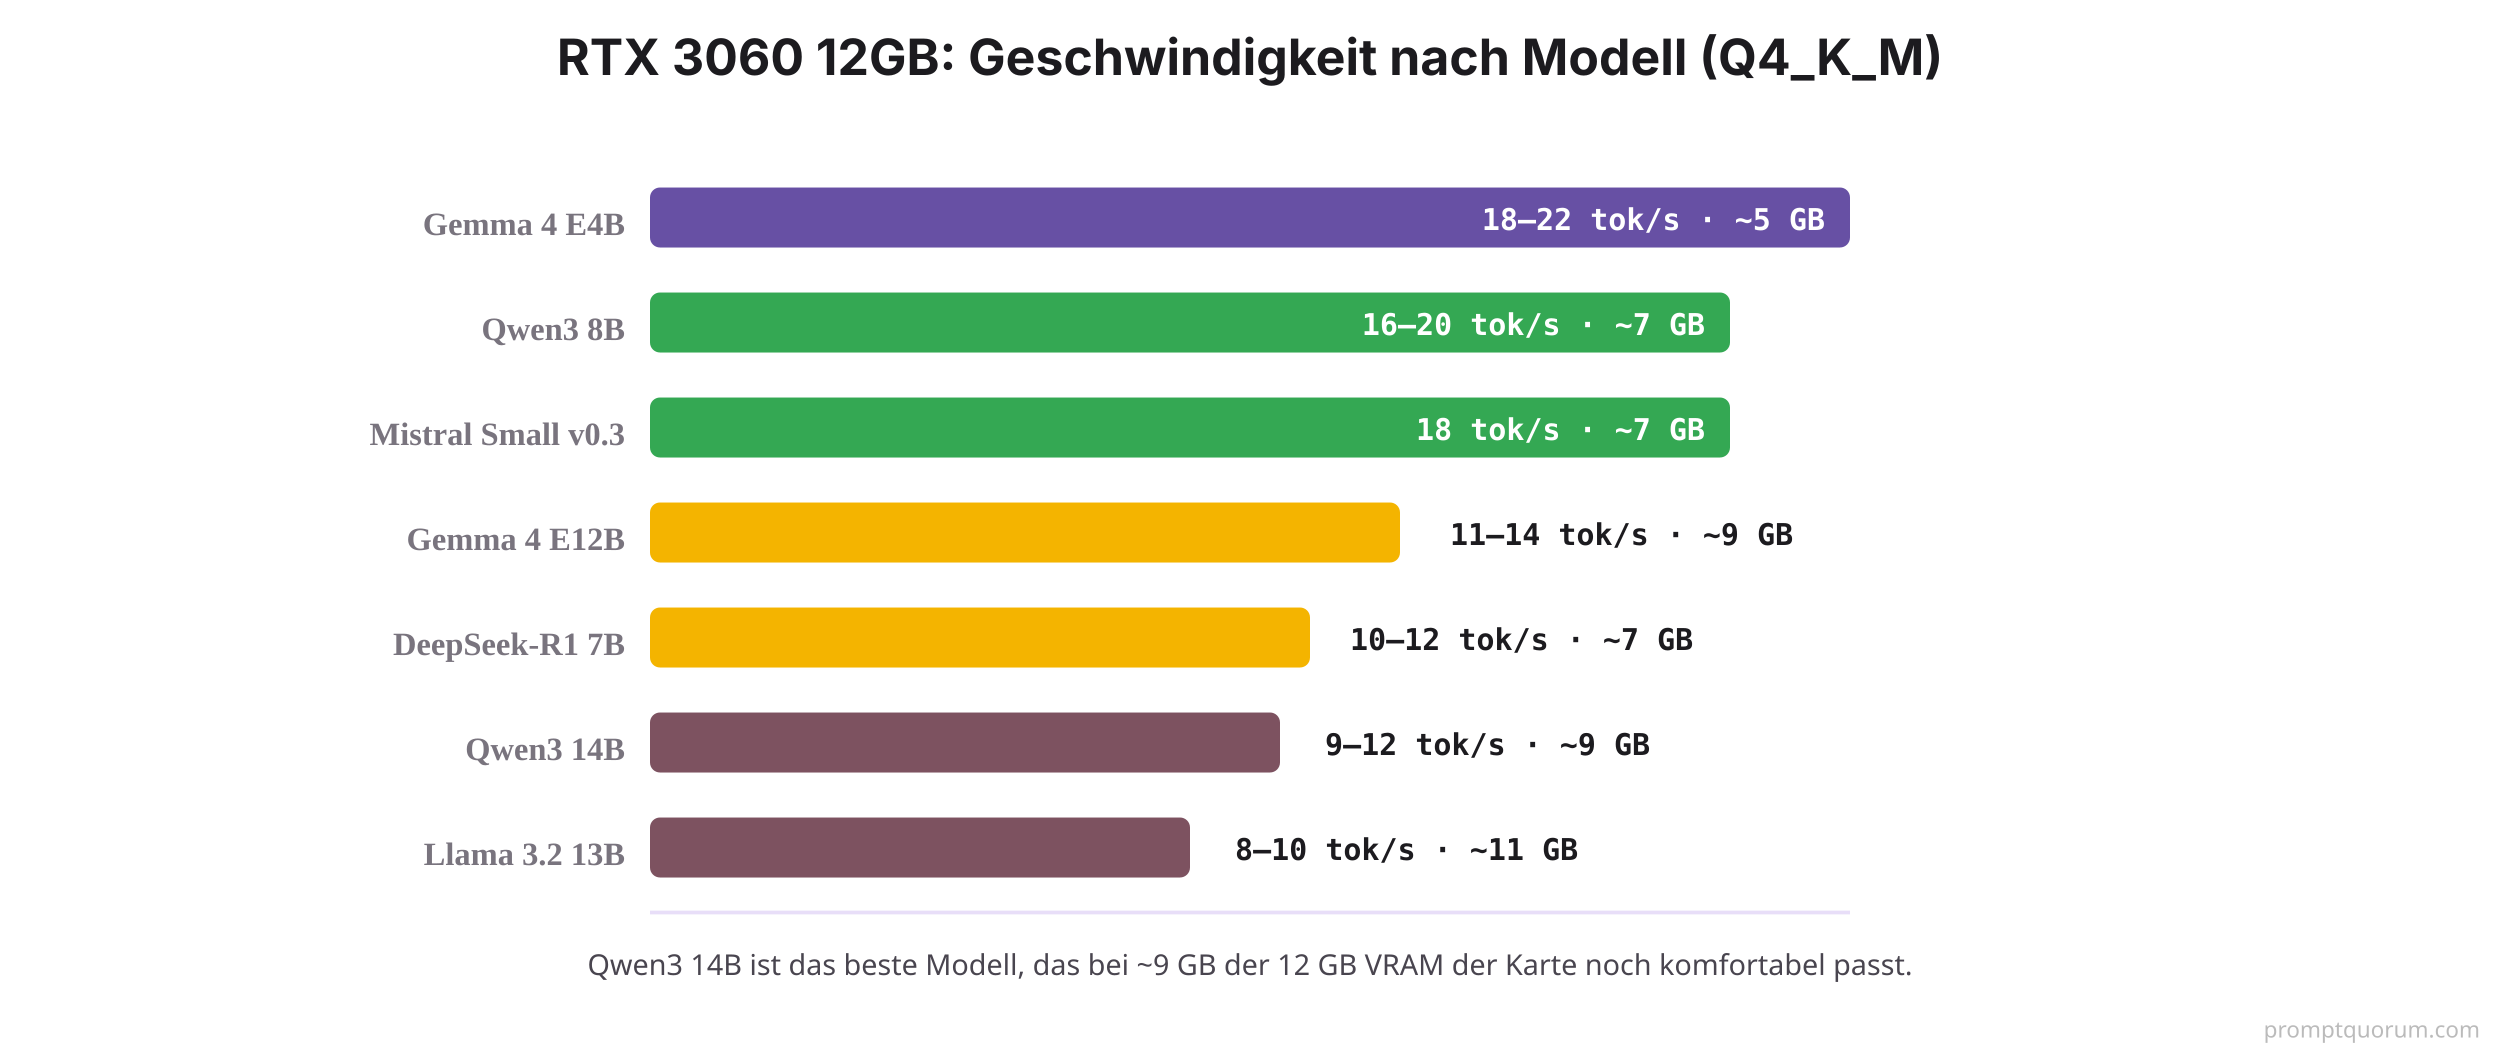
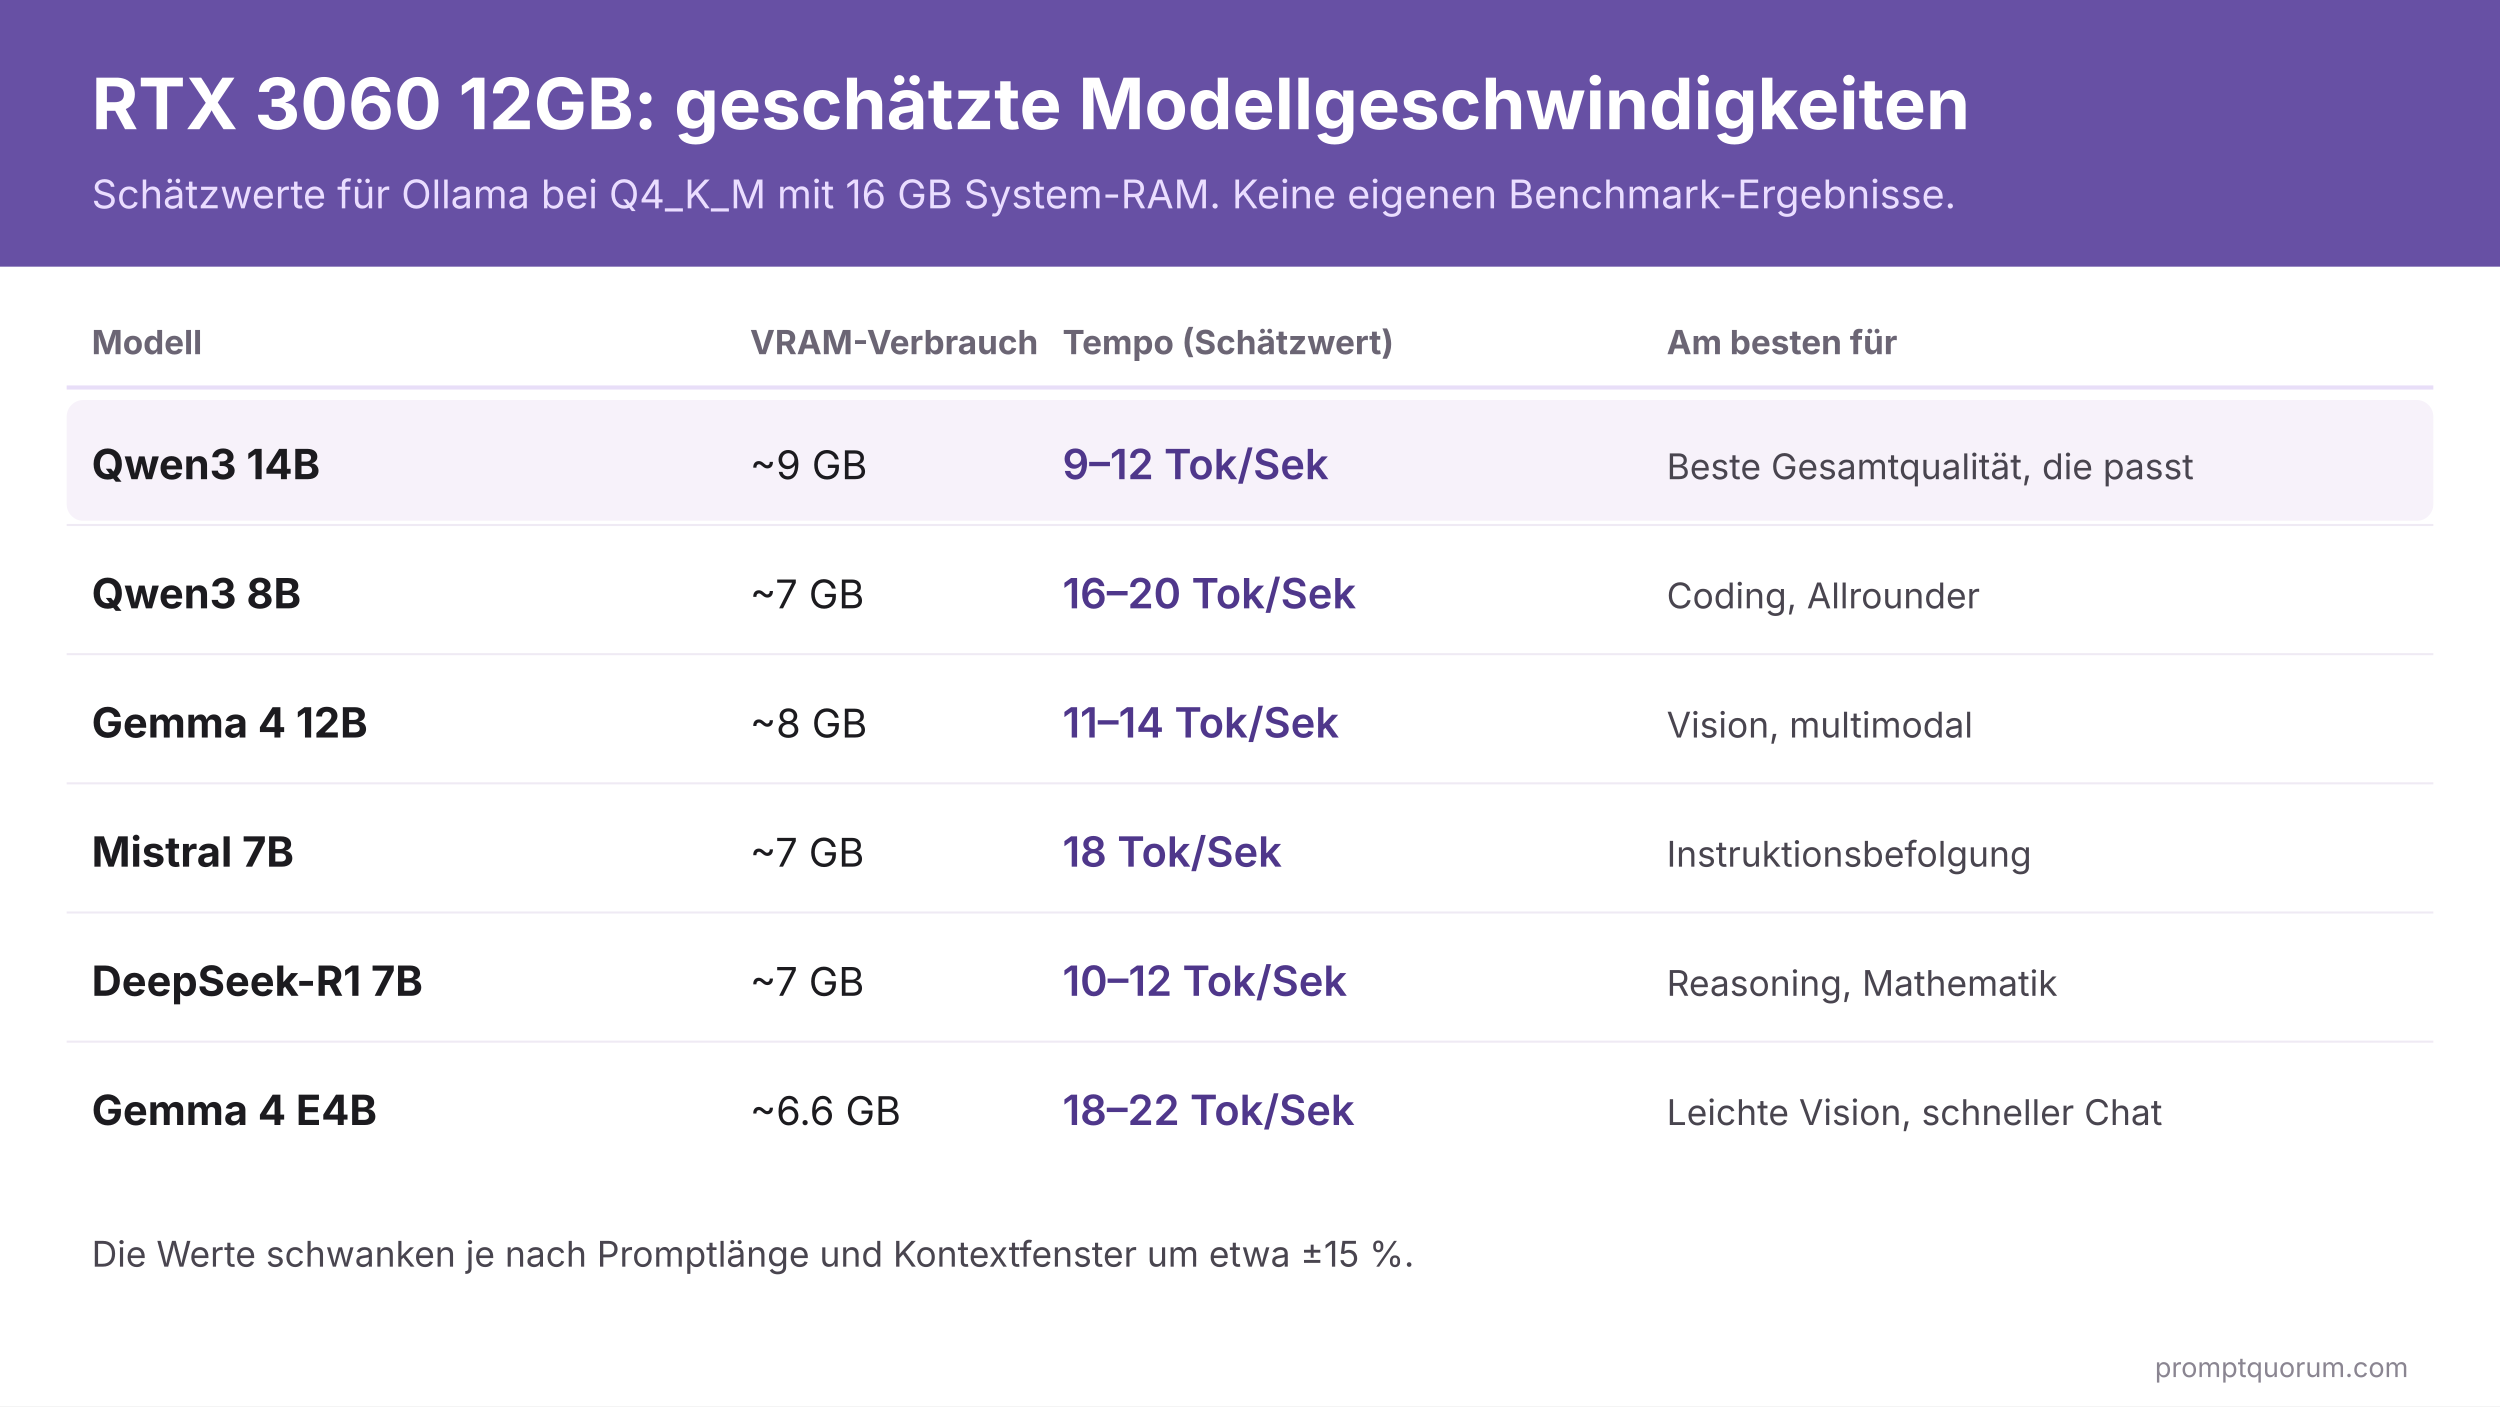
- <svg xmlns="http://www.w3.org/2000/svg" viewBox="0 0 1000 420">
-   <rect width="1000" height="420" fill="#FFFFFF" />
-   <text x="500" y="30" font-family="system-ui, -apple-system, sans-serif" font-size="20" font-weight="700" fill="#1C1B1F" text-anchor="middle">RTX 3060 12GB: Geschwindigkeit nach Modell (Q4_K_M)</text>
-   <line x1="260" y1="365" x2="740" y2="365" stroke="#E8DEF8" stroke-width="1.5" />
-   <text x="250" y="94" font-size="13" font-weight="700" fill="#79747E" text-anchor="end">Gemma 4 E4B</text>
-   <rect x="260" y="75" width="480" height="24" fill="#6750A4" rx="4" />
-   <text x="730" y="92" font-family="'SF Mono', Monaco, monospace" font-size="12" font-weight="700" fill="#FFFFFF" text-anchor="end">18–22 tok/s · ~5 GB</text>
-   <text x="250" y="136" font-size="13" font-weight="700" fill="#79747E" text-anchor="end">Qwen3 8B</text>
-   <rect x="260" y="117" width="432" height="24" fill="#34A853" rx="4" />
-   <text x="682" y="134" font-family="'SF Mono', Monaco, monospace" font-size="12" font-weight="700" fill="#FFFFFF" text-anchor="end">16–20 tok/s · ~7 GB</text>
-   <text x="250" y="178" font-size="13" font-weight="700" fill="#79747E" text-anchor="end">Mistral Small v0.3</text>
-   <rect x="260" y="159" width="432" height="24" fill="#34A853" rx="4" />
-   <text x="682" y="176" font-family="'SF Mono', Monaco, monospace" font-size="12" font-weight="700" fill="#FFFFFF" text-anchor="end">18 tok/s · ~7 GB</text>
-   <text x="250" y="220" font-size="13" font-weight="700" fill="#79747E" text-anchor="end">Gemma 4 E12B</text>
-   <rect x="260" y="201" width="300" height="24" fill="#F4B400" rx="4" />
-   <text x="580" y="218" font-family="'SF Mono', Monaco, monospace" font-size="12" font-weight="700" fill="#1C1B1F">11–14 tok/s · ~9 GB</text>
-   <text x="250" y="262" font-size="13" font-weight="700" fill="#79747E" text-anchor="end">DeepSeek-R1 7B</text>
-   <rect x="260" y="243" width="264" height="24" fill="#F4B400" rx="4" />
-   <text x="540" y="260" font-family="'SF Mono', Monaco, monospace" font-size="12" font-weight="700" fill="#1C1B1F">10–12 tok/s · ~7 GB</text>
-   <text x="250" y="304" font-size="13" font-weight="700" fill="#79747E" text-anchor="end">Qwen3 14B</text>
-   <rect x="260" y="285" width="252" height="24" fill="#7D5260" rx="4" />
-   <text x="530" y="302" font-family="'SF Mono', Monaco, monospace" font-size="12" font-weight="700" fill="#1C1B1F">9–12 tok/s · ~9 GB</text>
-   <text x="250" y="346" font-size="13" font-weight="700" fill="#79747E" text-anchor="end">Llama 3.2 13B</text>
-   <rect x="260" y="327" width="216" height="24" fill="#7D5260" rx="4" />
-   <text x="494" y="344" font-family="'SF Mono', Monaco, monospace" font-size="12" font-weight="700" fill="#1C1B1F">8–10 tok/s · ~11 GB</text>
-   <text x="500" y="390" font-family="system-ui, sans-serif" font-size="11.5" fill="#49454F" text-anchor="middle">Qwen3 14B ist das beste Modell, das bei ~9 GB der 12 GB VRAM der Karte noch komfortabel passt.</text>
-   <text x="992" y="415" font-family="system-ui,sans-serif" font-size="9" fill="#BBBBBB" text-anchor="end">promptquorum.com</text>
+ <svg xmlns="http://www.w3.org/2000/svg" xml:lang="de" width="1200" height="675" viewBox="0 0 1200 675" font-family="'Inter', 'Helvetica Neue', Arial, sans-serif">
+   <rect width="1200" height="675" fill="#FFFFFF" />
+   <rect width="1200" height="128" fill="#6750A4" />
+   <text x="44" y="62" font-size="34" font-weight="700" fill="#FFFFFF" direction="ltr" text-anchor="start">RTX 3060 12GB: geschätzte Modellgeschwindigkeiten</text>
+   <text x="44" y="100" font-size="19" font-weight="400" fill="#EADDFF" direction="ltr" text-anchor="start">Schätzwerte für Ollama bei Q4_K_M mit 16 GB System-RAM. Keine eigenen Benchmark-Ergebnisse.</text>
+   <text x="44" y="170" font-size="16" font-weight="700" fill="#6B6574" direction="ltr" text-anchor="start">Modell</text>
+   <text x="360" y="170" font-size="16" font-weight="700" fill="#6B6574" direction="ltr" text-anchor="start">VRAM-Verbrauch</text>
+   <text x="510" y="170" font-size="16" font-weight="700" fill="#6B6574" direction="ltr" text-anchor="start">Tempo (Schätzwert)</text>
+   <text x="800" y="170" font-size="16" font-weight="700" fill="#6B6574" direction="ltr" text-anchor="start">Am besten für</text>
+   <line x1="32" y1="186" x2="1168" y2="186" stroke="#E8DEF8" stroke-width="2" />
+   <rect x="32" y="192" width="1136" height="58" rx="8" fill="#F7F2FA" />
+   <text x="44" y="230" font-size="20" font-weight="700" fill="#1C1B1F" direction="ltr" text-anchor="start">Qwen3 14B</text>
+   <text x="360" y="230" font-size="19" font-weight="400" fill="#1C1B1F" direction="ltr" text-anchor="start">~9 GB</text>
+   <text x="510" y="230" font-size="20" font-weight="600" fill="#4F378B" direction="ltr" text-anchor="start">9–12 Tok/Sek</text>
+   <text x="800" y="230" font-size="17" font-weight="400" fill="#49454F" direction="ltr" text-anchor="start">Beste Gesamtqualität, die passt</text>
+   <text x="44" y="292" font-size="20" font-weight="700" fill="#1C1B1F" direction="ltr" text-anchor="start">Qwen3 8B</text>
+   <text x="360" y="292" font-size="19" font-weight="400" fill="#1C1B1F" direction="ltr" text-anchor="start">~7 GB</text>
+   <text x="510" y="292" font-size="20" font-weight="600" fill="#4F378B" direction="ltr" text-anchor="start">16–20 Tok/Sek</text>
+   <text x="800" y="292" font-size="17" font-weight="400" fill="#49454F" direction="ltr" text-anchor="start">Coding, Allrounder</text>
+   <line x1="32" y1="252" x2="1168" y2="252" stroke="#EFEAF4" stroke-width="1" />
+   <text x="44" y="354" font-size="20" font-weight="700" fill="#1C1B1F" direction="ltr" text-anchor="start">Gemma 4 12B</text>
+   <text x="360" y="354" font-size="19" font-weight="400" fill="#1C1B1F" direction="ltr" text-anchor="start">~8 GB</text>
+   <text x="510" y="354" font-size="20" font-weight="600" fill="#4F378B" direction="ltr" text-anchor="start">11–14 Tok/Sek</text>
+   <text x="800" y="354" font-size="17" font-weight="400" fill="#49454F" direction="ltr" text-anchor="start">Vision, multimodal</text>
+   <line x1="32" y1="314" x2="1168" y2="314" stroke="#EFEAF4" stroke-width="1" />
+   <text x="44" y="416" font-size="20" font-weight="700" fill="#1C1B1F" direction="ltr" text-anchor="start">Mistral 7B</text>
+   <text x="360" y="416" font-size="19" font-weight="400" fill="#1C1B1F" direction="ltr" text-anchor="start">~7 GB</text>
+   <text x="510" y="416" font-size="20" font-weight="600" fill="#4F378B" direction="ltr" text-anchor="start">18 Tok/Sek</text>
+   <text x="800" y="416" font-size="17" font-weight="400" fill="#49454F" direction="ltr" text-anchor="start">Instruktionsbefolgung</text>
+   <line x1="32" y1="376" x2="1168" y2="376" stroke="#EFEAF4" stroke-width="1" />
+   <text x="44" y="478" font-size="20" font-weight="700" fill="#1C1B1F" direction="ltr" text-anchor="start">DeepSeek-R1 7B</text>
+   <text x="360" y="478" font-size="19" font-weight="400" fill="#1C1B1F" direction="ltr" text-anchor="start">~7 GB</text>
+   <text x="510" y="478" font-size="20" font-weight="600" fill="#4F378B" direction="ltr" text-anchor="start">10–12 Tok/Sek</text>
+   <text x="800" y="478" font-size="17" font-weight="400" fill="#49454F" direction="ltr" text-anchor="start">Reasoning, Mathematik</text>
+   <line x1="32" y1="438" x2="1168" y2="438" stroke="#EFEAF4" stroke-width="1" />
+   <text x="44" y="540" font-size="20" font-weight="700" fill="#1C1B1F" direction="ltr" text-anchor="start">Gemma 4 E4B</text>
+   <text x="360" y="540" font-size="19" font-weight="400" fill="#1C1B1F" direction="ltr" text-anchor="start">~6.6 GB</text>
+   <text x="510" y="540" font-size="20" font-weight="600" fill="#4F378B" direction="ltr" text-anchor="start">18–22 Tok/Sek</text>
+   <text x="800" y="540" font-size="17" font-weight="400" fill="#49454F" direction="ltr" text-anchor="start">Leichte Vision, schneller Chat</text>
+   <line x1="32" y1="500" x2="1168" y2="500" stroke="#EFEAF4" stroke-width="1" />
+   <text x="44" y="608" font-size="17" font-weight="400" fill="#49454F" direction="ltr" text-anchor="start">Die Werte schwanken je nach Promptlänge und Kontextfenster um etwa ±15 %.</text>
+   <text x="1156" y="661" font-size="13" fill="#8A8591" text-anchor="end">promptquorum.com</text>
</svg>
